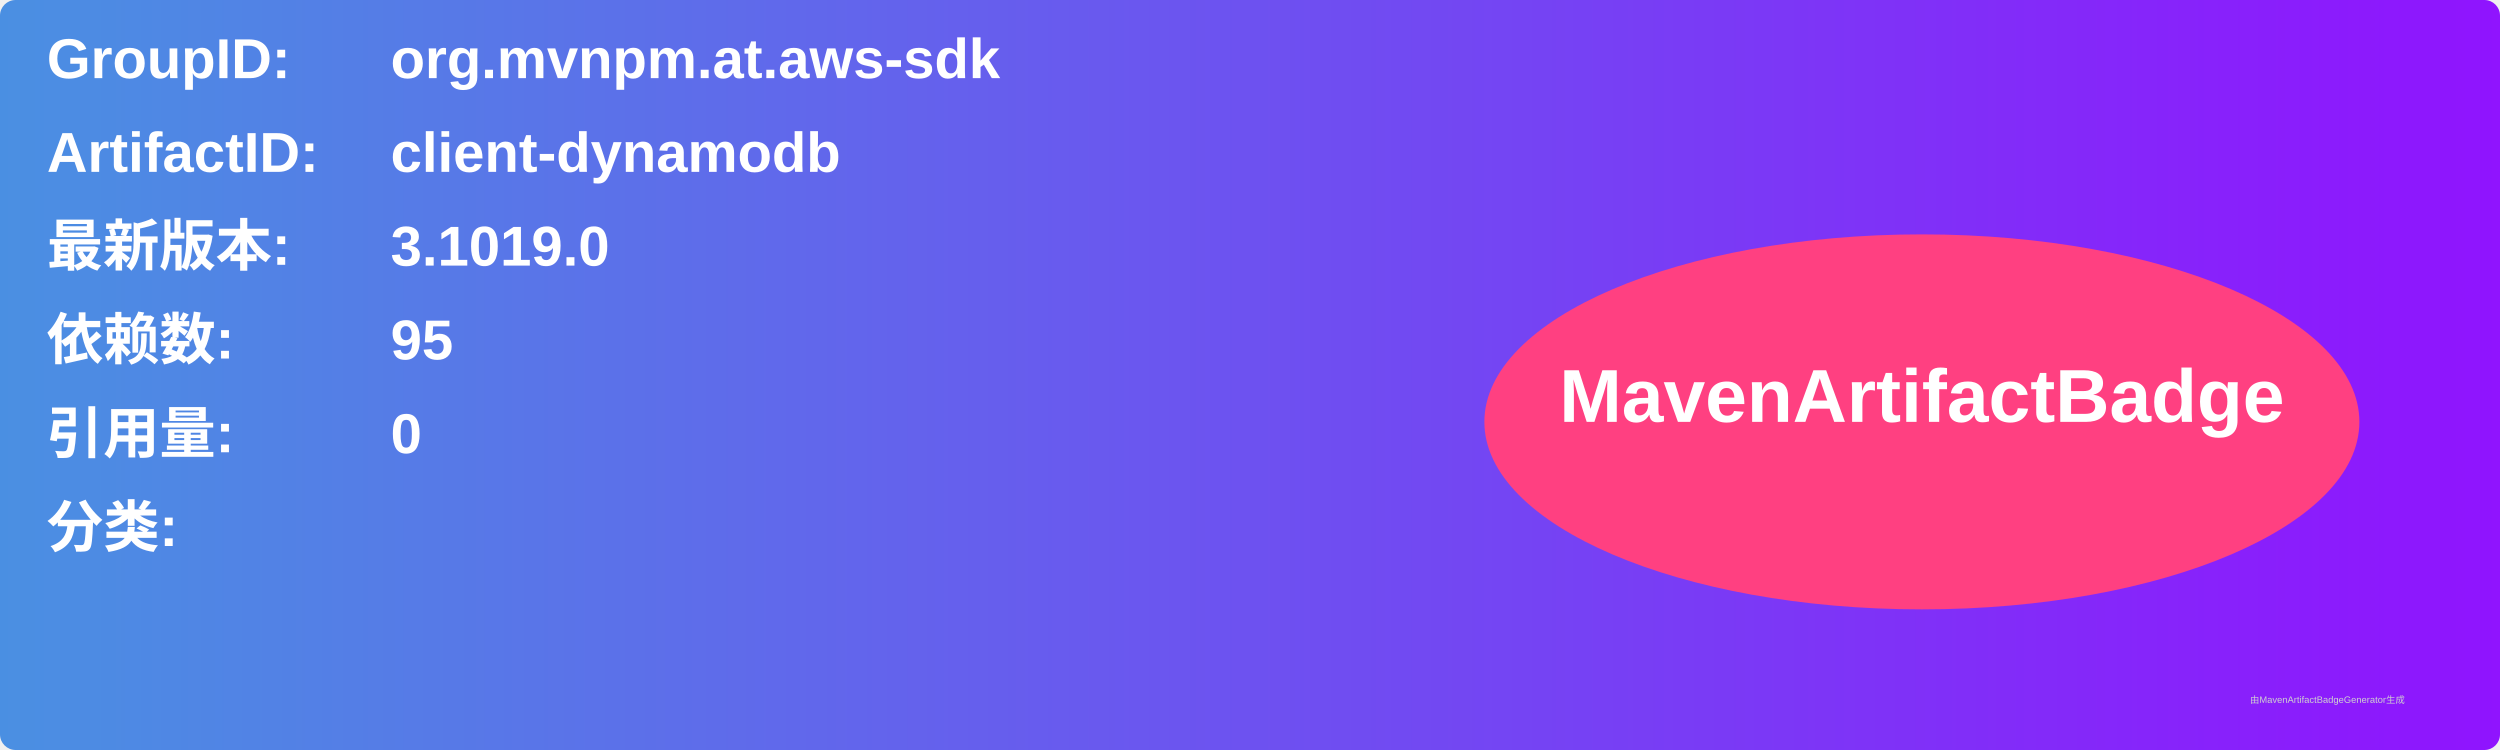
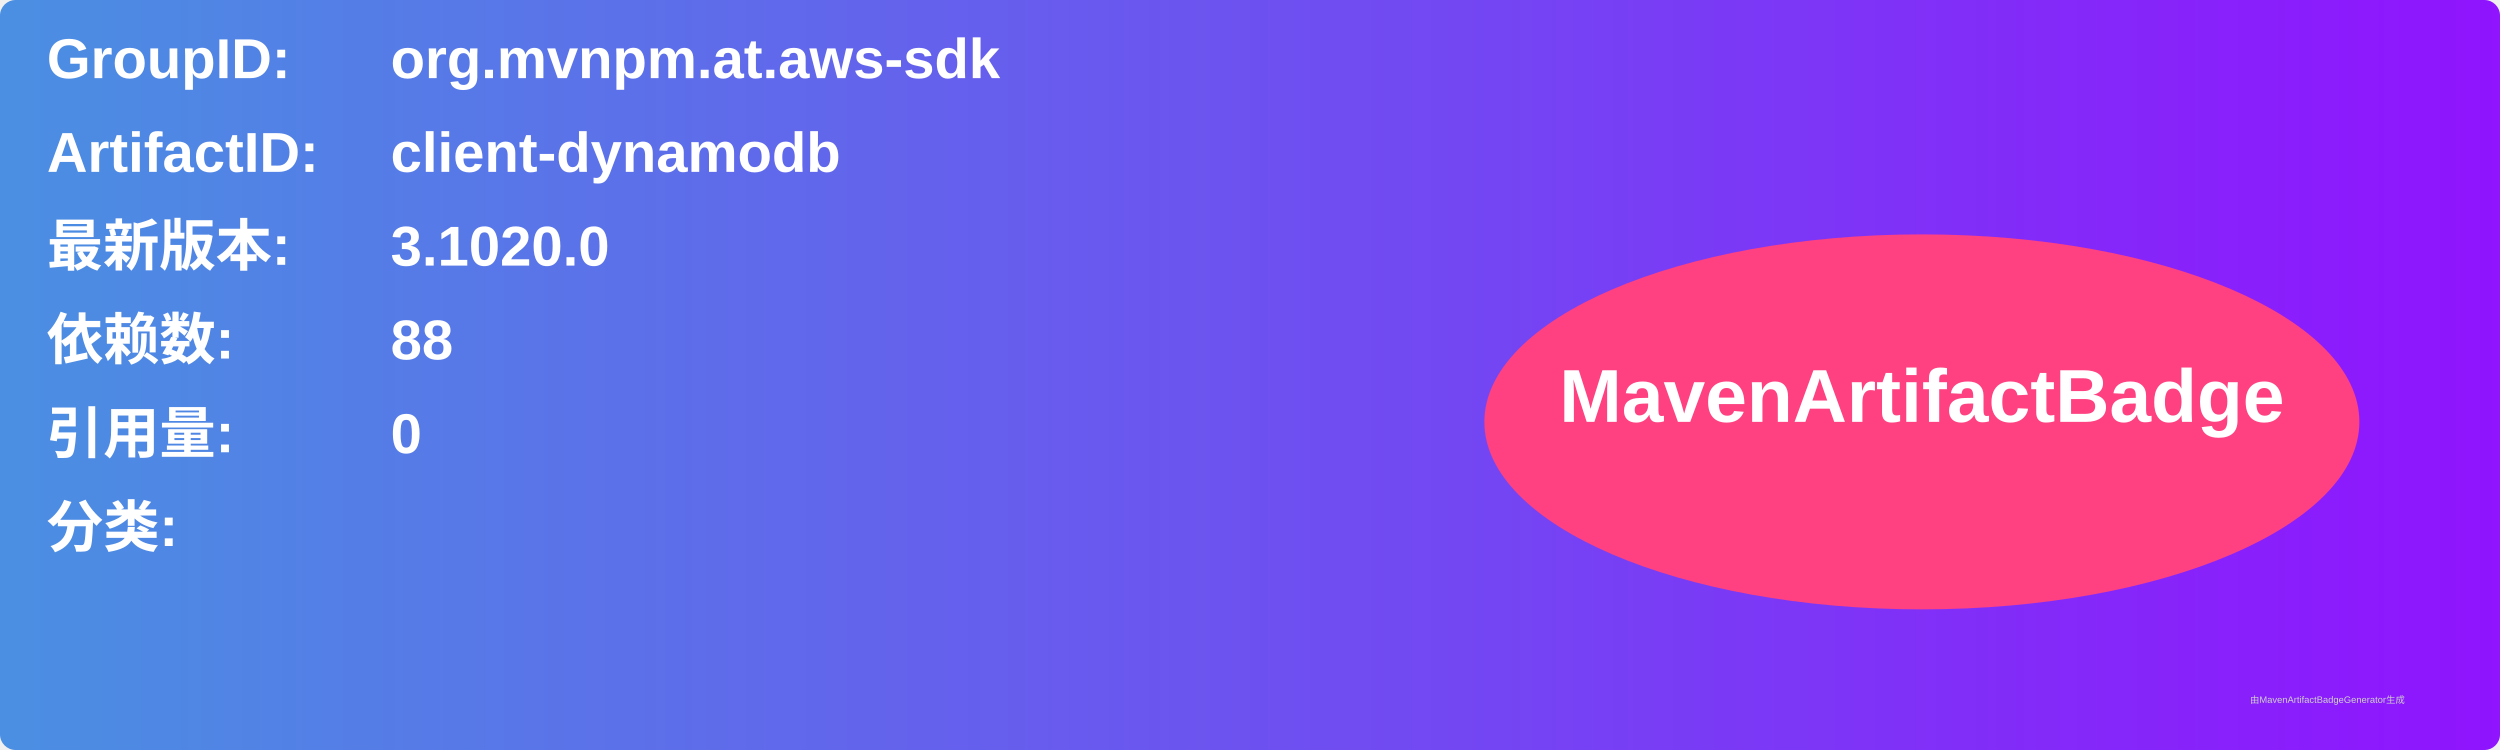
<svg xmlns="http://www.w3.org/2000/svg" width="800" height="240" viewBox="0 0 800 240">
  <linearGradient id="grad" x1="0%" y1="0%" x2="100%" y2="0%">
    <stop offset="0%" stop-color="#4a90e2" />
    <stop offset="100%" stop-color="#9013fe" />
  </linearGradient>
  <rect width="100%" height="100%" rx="5" ry="5" fill="url(#grad)" />
  <g transform="translate(15, 15)">
    <text x="0" y="10" font-family="Arial" font-size="18" fill="white" font-weight="bold" width="260">GroupID:</text>
    <text x="110" y="10" font-family="Arial" font-size="18" fill="white" font-weight="bold" width="460">org.mvnpm.at.aws-sdk</text>
    <text x="0" y="40" font-family="Arial" font-size="18" fill="white" font-weight="bold" width="260">ArtifactID:</text>
    <text x="110" y="40" font-family="Arial" font-size="18" fill="white" font-weight="bold" width="460">client-dynamodb</text>
    <text x="0" y="70" font-family="Arial" font-size="18" fill="white" font-weight="bold">最新版本:</text>
    <text x="110" y="70" font-family="Arial" font-size="18" fill="white" font-weight="bold">
-       <tspan font-weight="bold">3.1019.0</tspan>
+       <tspan font-weight="bold">3.1020.0</tspan>
    </text>
    <text x="0" y="100" font-family="Arial" font-size="18" fill="white" font-weight="bold">依赖数: </text>
    <text x="110" y="100" font-family="Arial" font-size="18" fill="white">
-       <tspan font-weight="bold">95</tspan>
+       <tspan font-weight="bold">88</tspan>
    </text>
    <text x="0" y="130" font-family="Arial" font-size="18" fill="white" font-weight="bold">引用量: </text>
    <text x="110" y="130" font-family="Arial" font-size="18" fill="white">
      <tspan font-weight="bold">0</tspan>
    </text>
    <text x="0" y="160" font-family="Arial" font-size="18" fill="white" font-weight="bold">分类:</text>
    <text x="10" y="190" font-family="Arial" font-size="10" fill="white">
      <tspan font-weight="bold" />
    </text>
    <ellipse cx="600" cy="120" rx="140" ry="60" fill="#ff4081" />
    <text x="600" y="120" text-anchor="middle" font-family="Arial" font-size="24" fill="white" font-weight="bold">MavenArtifactBadge</text>
  </g>
  <text x="720" y="225" font-family="Arial" font-size="3" fill="#d0d0d0">由MavenArtifactBadgeGenerator生成</text>
</svg>
